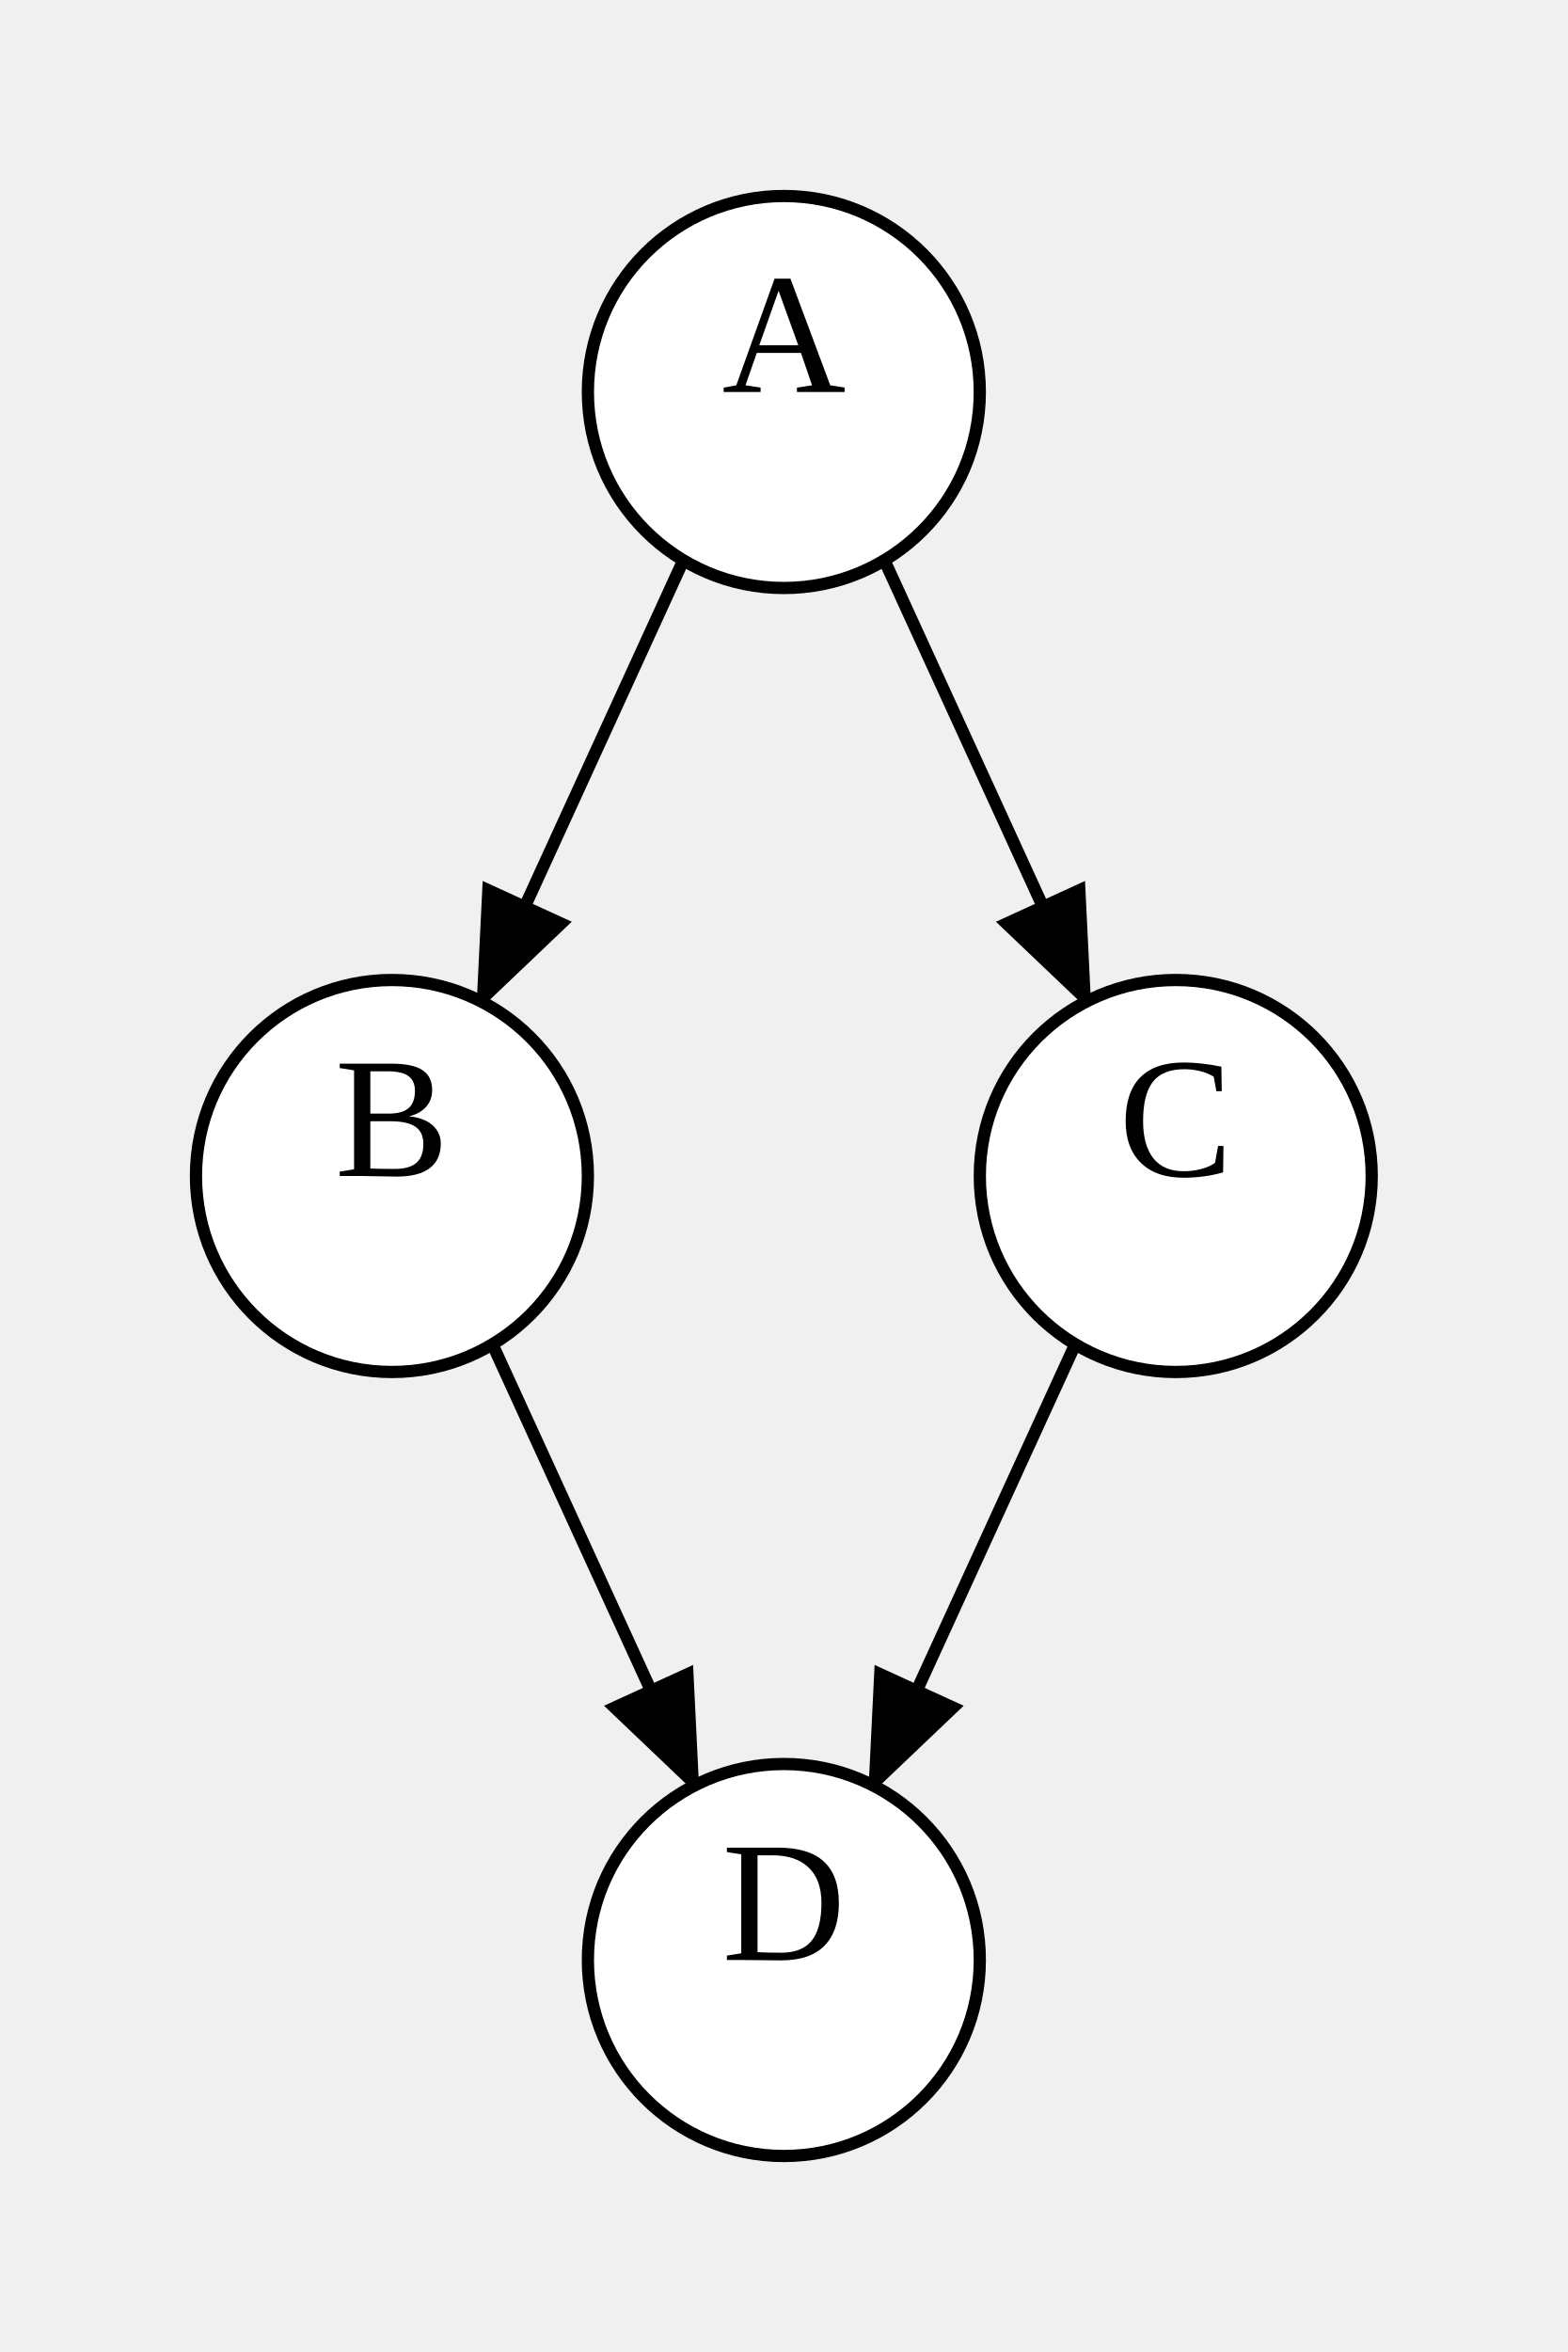
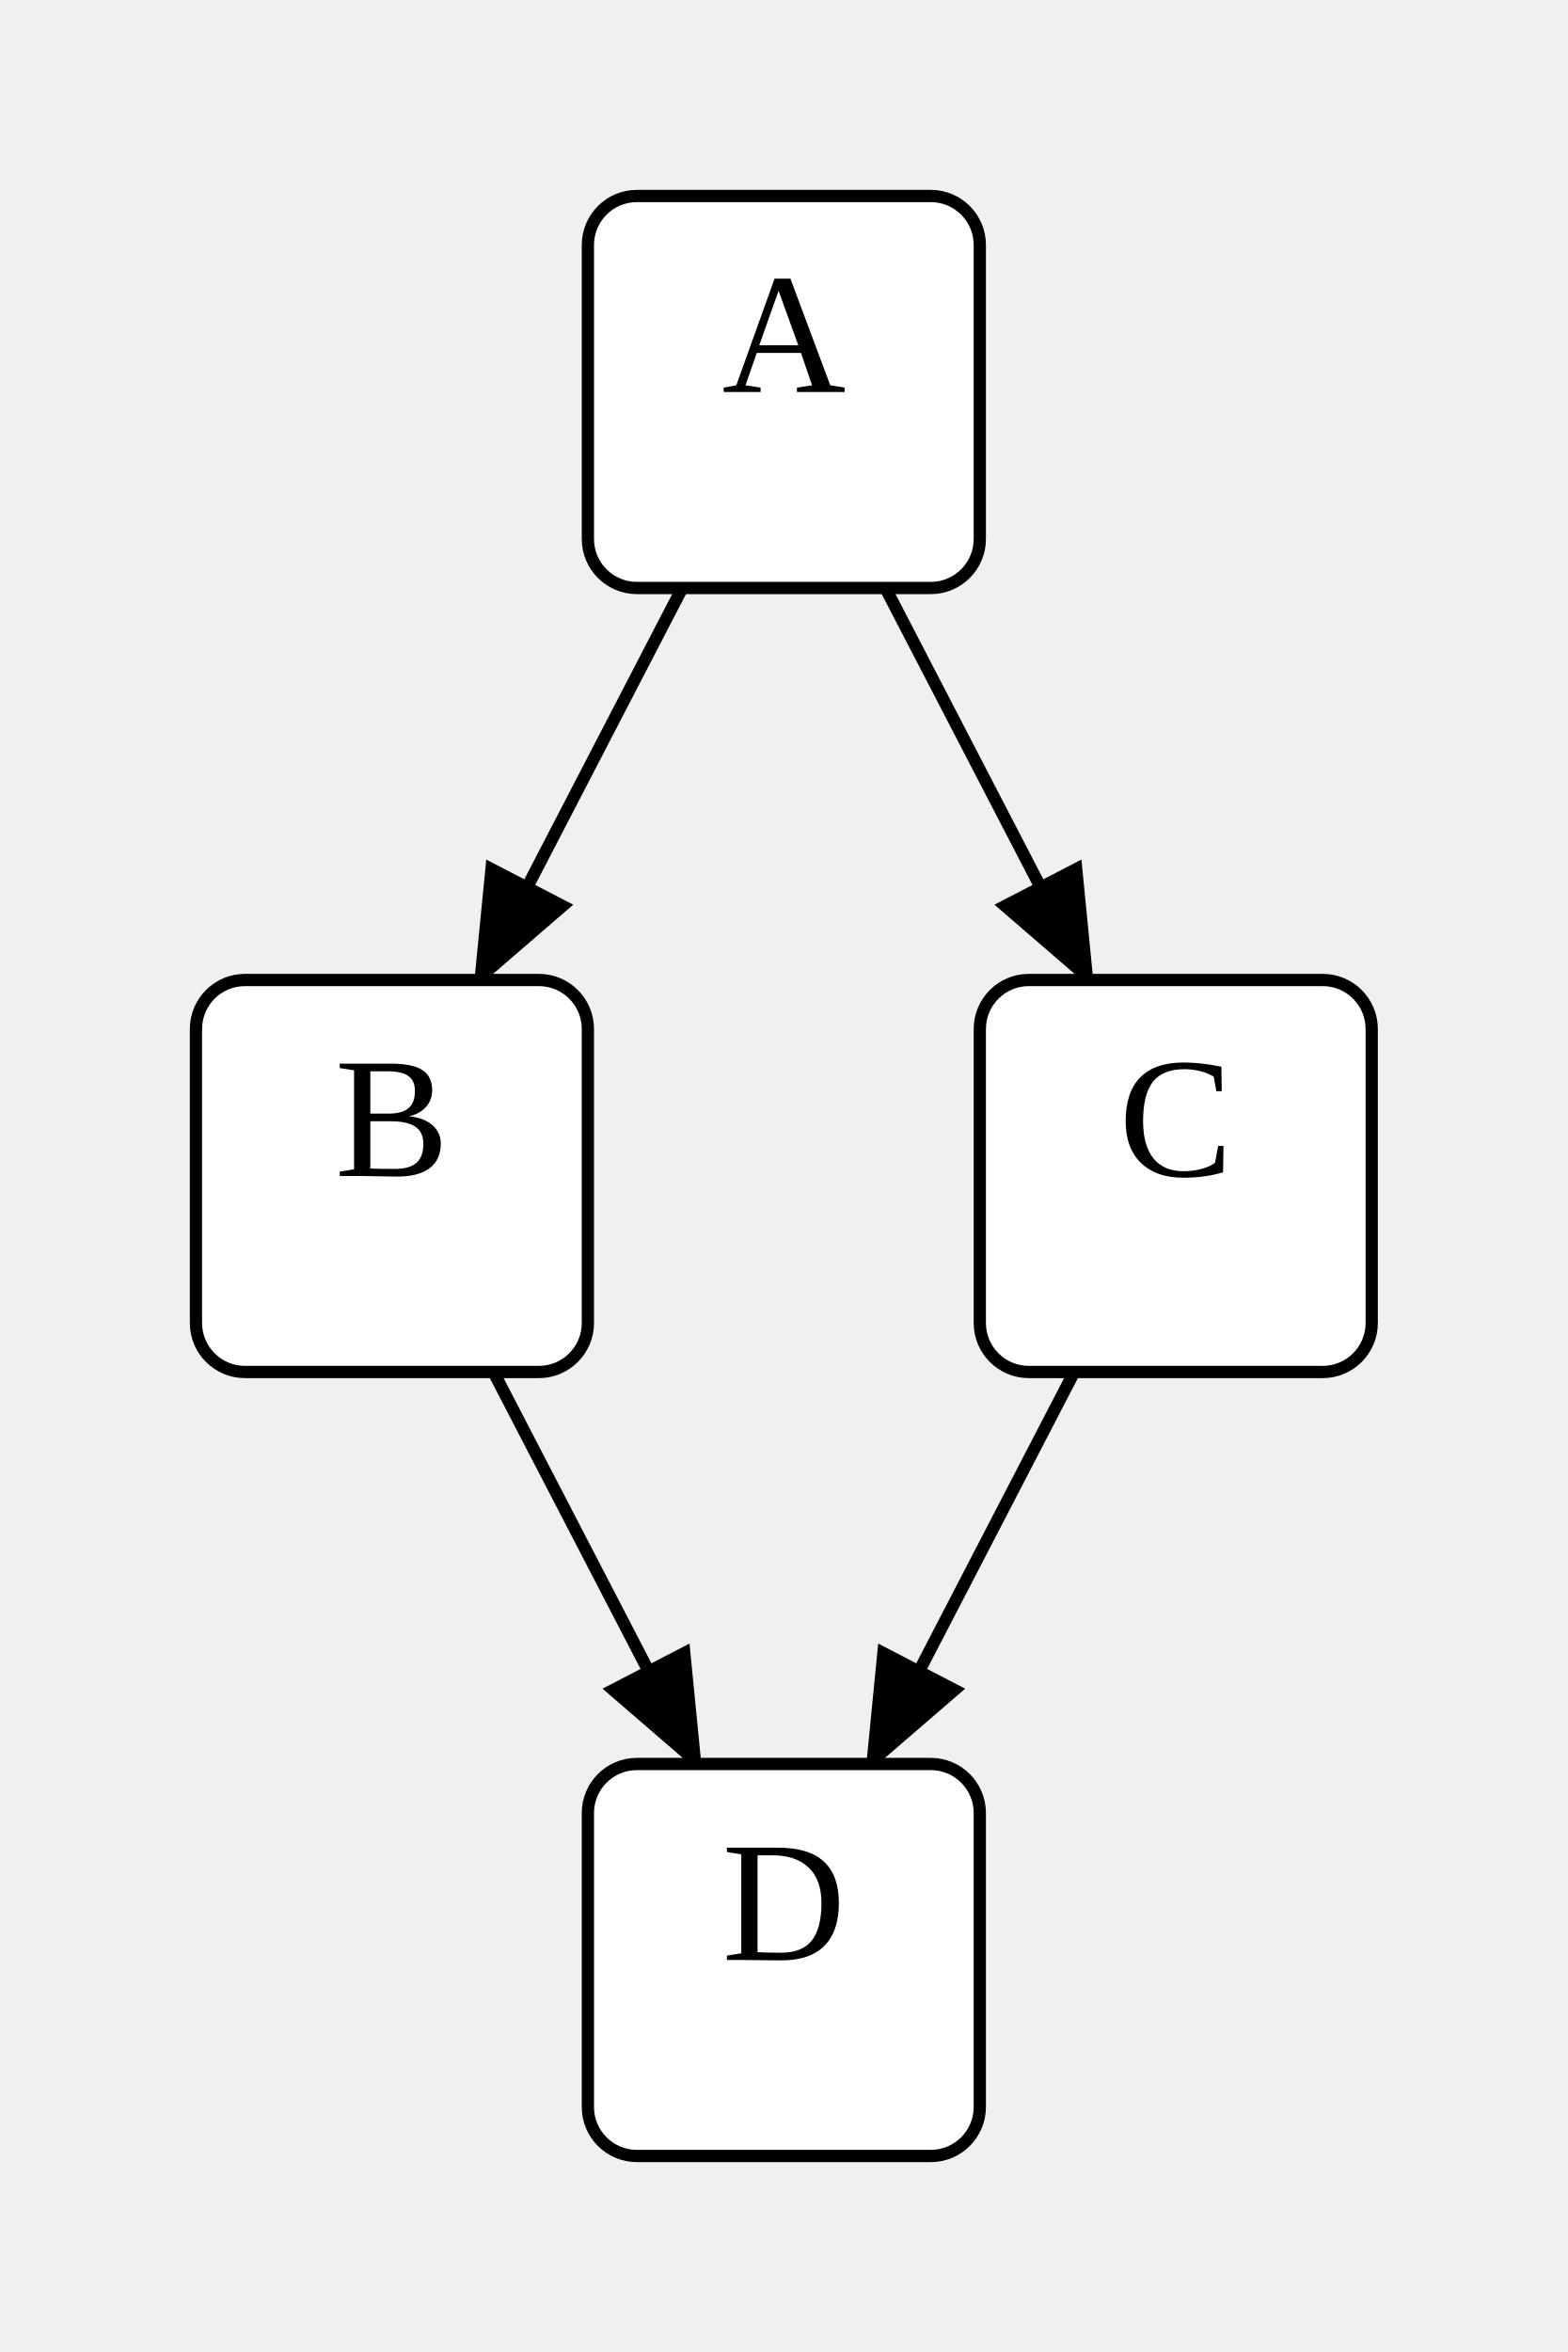
<svg xmlns="http://www.w3.org/2000/svg" width="128" height="192">
  <style type="text/css">
		.edge { fill: none; }
	</style>
  <defs>
    <marker id="normal" markerWidth="10" markerHeight="8" refX="9" refY="4" orient="auto-start-reverse" markerUnits="userSpaceOnUse">
      <path d="M0,0 L0,8 L10,4 z" fill="context-stroke" />
    </marker>
    <marker id="vee" markerWidth="10" markerHeight="8" refX="9" refY="4" orient="auto-start-reverse" markerUnits="userSpaceOnUse">
      <path d="M0,0 L10,4 L0,8 L3,4 z" fill="context-stroke" />
    </marker>
    <marker id="dot" markerWidth="8" markerHeight="8" refX="7" refY="4" orient="auto-start-reverse" markerUnits="userSpaceOnUse">
      <circle cx="4" cy="4" r="3.5" fill="context-stroke" />
    </marker>
    <marker id="odot" markerWidth="8" markerHeight="8" refX="7" refY="4" orient="auto-start-reverse" markerUnits="userSpaceOnUse">
      <circle cx="4" cy="4" r="3" fill="white" stroke="context-stroke" />
    </marker>
  </defs>
  <g>
-     <path class="edge" marker-end="url(#normal)" stroke="#000000" stroke-width="1" d="M55.794,45.735 L39.3,81.762 " />
-     <path class="edge" marker-end="url(#normal)" stroke="#000000" stroke-width="1" d="M72.206,45.735 L88.7,81.762 " />
-     <path class="edge" marker-end="url(#normal)" stroke="#000000" stroke-width="1" d="M40.206,109.735 L56.7,145.762 " />
-     <path class="edge" marker-end="url(#normal)" stroke="#000000" stroke-width="1" d="M87.794,109.735 L71.3,145.762 " />
-     <ellipse cx="64" cy="32" rx="16" ry="16" class="node" fill="#FFFFFF" stroke="#000000" stroke-width="1" />
+     <path class="edge" marker-end="url(#normal)" stroke="#000000" stroke-width="1" d="M55.704,48 L39.111,80 " />
+     <path class="edge" marker-end="url(#normal)" stroke="#000000" stroke-width="1" d="M72.296,48 L88.889,80 " />
+     <path class="edge" marker-end="url(#normal)" stroke="#000000" stroke-width="1" d="M40.296,112 L56.889,144 " />
+     <path class="edge" marker-end="url(#normal)" stroke="#000000" stroke-width="1" d="M87.704,112 L71.111,144 " />
+     <rect x="48" y="16" width="32" height="32" rx="4" class="node" fill="#FFFFFF" stroke="#000000" stroke-width="1" />
    <text text-anchor="middle" alignment-baseline="middle" x="64" y="32" font-size="14" fill="#000000">A</text>
-     <ellipse cx="32" cy="96" rx="16" ry="16" class="node" fill="#FFFFFF" stroke="#000000" stroke-width="1" />
+     <rect x="16" y="80" width="32" height="32" rx="4" class="node" fill="#FFFFFF" stroke="#000000" stroke-width="1" />
    <text text-anchor="middle" alignment-baseline="middle" x="32" y="96" font-size="14" fill="#000000">B</text>
-     <ellipse cx="96" cy="96" rx="16" ry="16" class="node" fill="#FFFFFF" stroke="#000000" stroke-width="1" />
+     <rect x="80" y="80" width="32" height="32" rx="4" class="node" fill="#FFFFFF" stroke="#000000" stroke-width="1" />
    <text text-anchor="middle" alignment-baseline="middle" x="96" y="96" font-size="14" fill="#000000">C</text>
-     <ellipse cx="64" cy="160" rx="16" ry="16" class="node" fill="#FFFFFF" stroke="#000000" stroke-width="1" />
+     <rect x="48" y="144" width="32" height="32" rx="4" class="node" fill="#FFFFFF" stroke="#000000" stroke-width="1" />
    <text text-anchor="middle" alignment-baseline="middle" x="64" y="160" font-size="14" fill="#000000">D</text>
  </g>
</svg>
